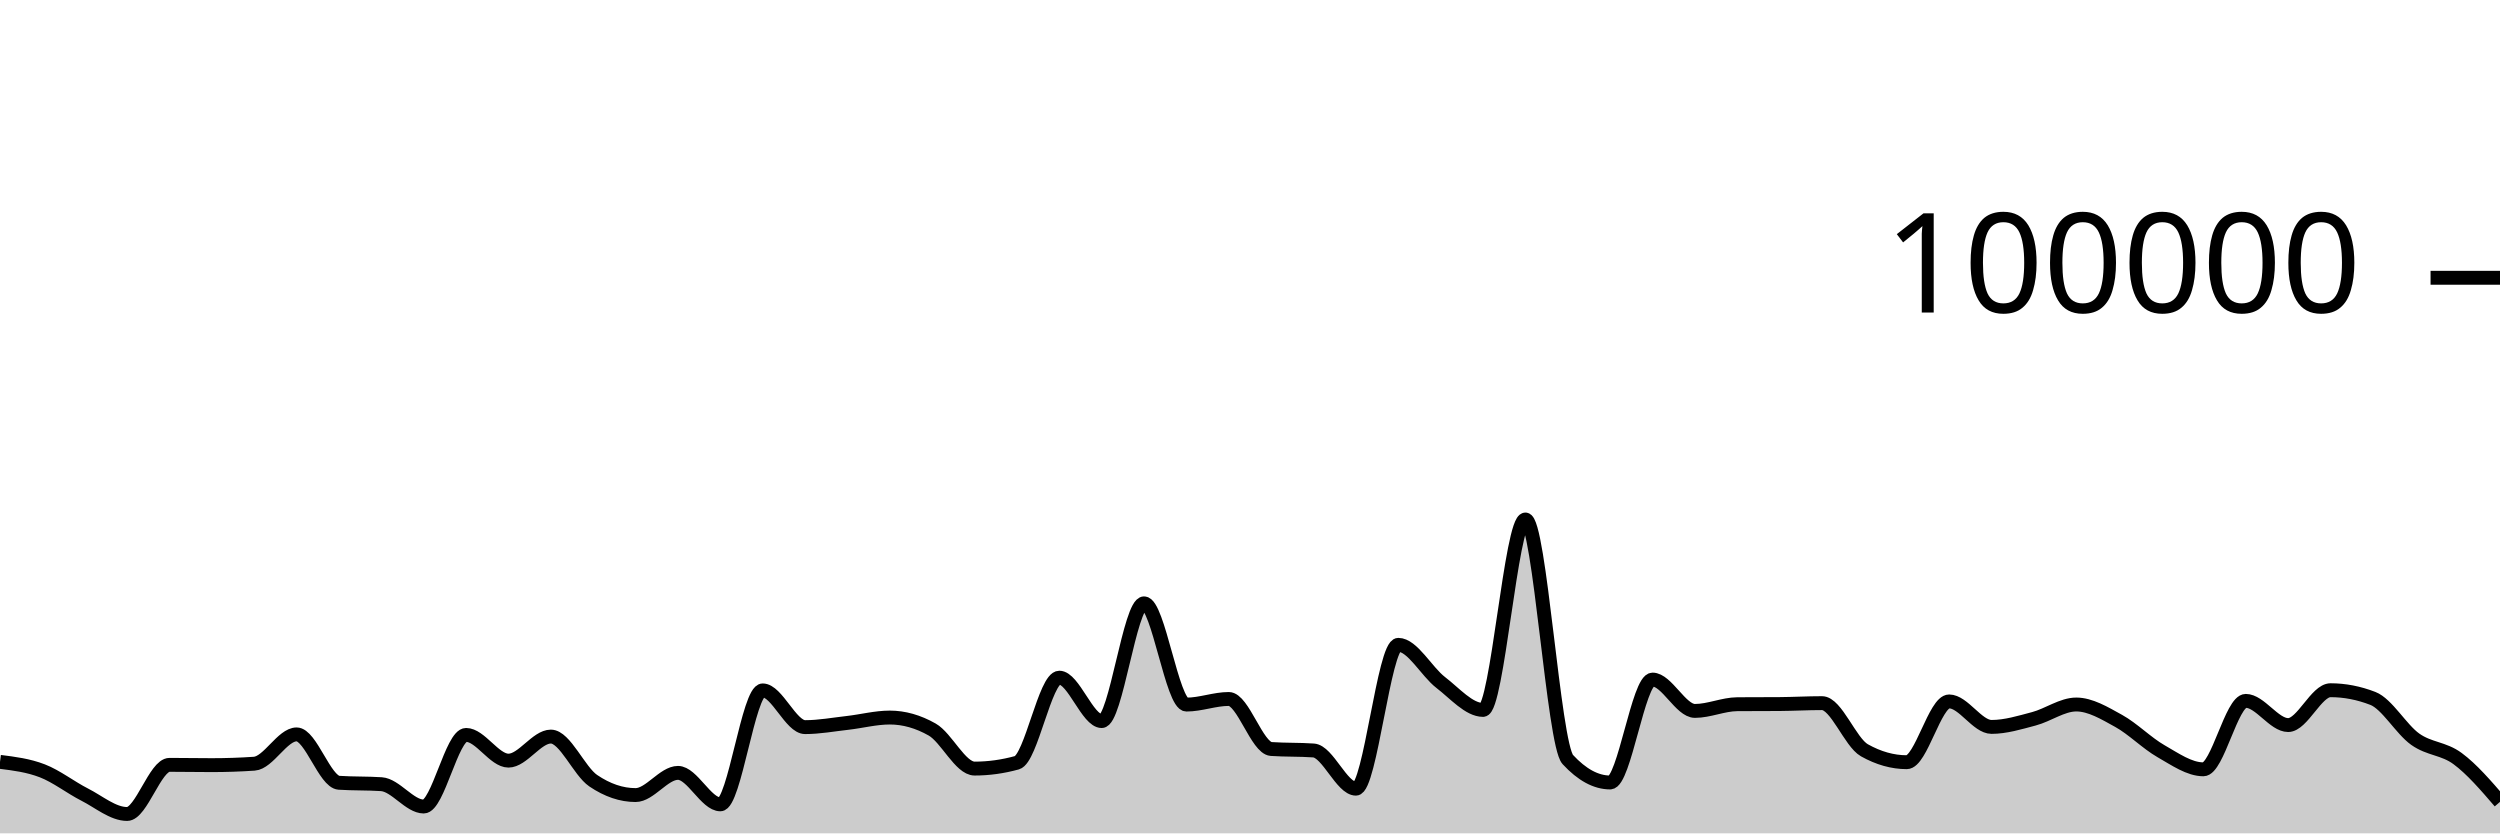
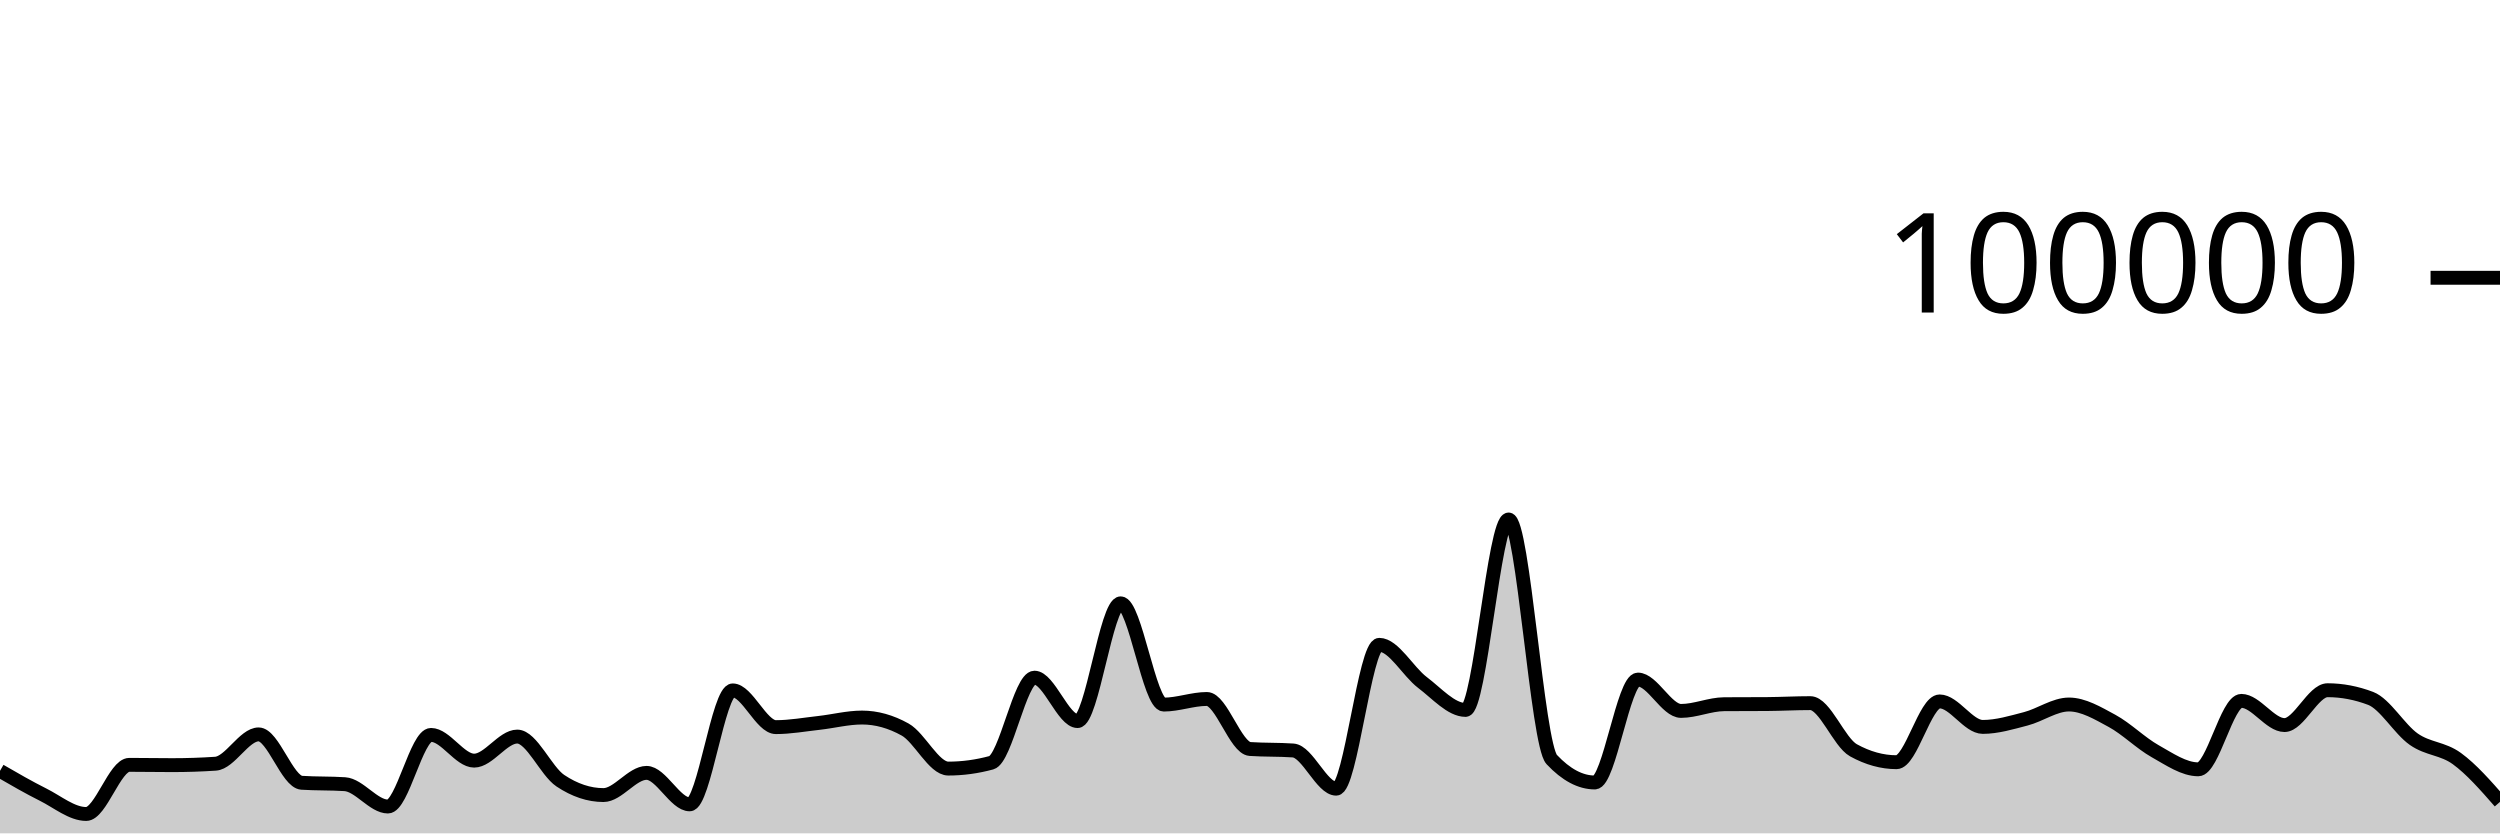
<svg xmlns="http://www.w3.org/2000/svg" viewBox="0 0 180 60">
  <g transform="translate(0,20)">
-     <path class="area" fill="rgba(0, 0, 0, 0.2)" d="M0,34.854C1.017,34.981,2.034,35.108,3.051,35.501C4.068,35.895,5.085,36.697,6.102,37.214C7.119,37.732,8.136,38.607,9.153,38.607C10.169,38.607,11.186,35.069,12.203,35.069C13.22,35.069,14.237,35.09,15.254,35.09C16.271,35.09,17.288,35.056,18.305,34.987C19.322,34.918,20.339,32.876,21.356,32.876C22.373,32.876,23.39,36.293,24.407,36.36C25.424,36.427,26.441,36.394,27.458,36.461C28.475,36.528,29.492,38.07,30.508,38.07C31.525,38.07,32.542,32.914,33.559,32.914C34.576,32.914,35.593,34.766,36.61,34.766C37.627,34.766,38.644,33.033,39.661,33.033C40.678,33.033,41.695,35.519,42.712,36.21C43.729,36.9,44.746,37.245,45.763,37.245C46.78,37.245,47.797,35.647,48.814,35.647C49.831,35.647,50.847,37.913,51.864,37.913C52.881,37.913,53.898,29.709,54.915,29.709C55.932,29.709,56.949,32.353,57.966,32.353C58.983,32.353,60,32.164,61.017,32.049C62.034,31.934,63.051,31.663,64.068,31.663C65.085,31.663,66.102,31.951,67.119,32.528C68.136,33.104,69.153,35.338,70.169,35.338C71.186,35.338,72.203,35.197,73.22,34.916C74.237,34.634,75.254,28.792,76.271,28.792C77.288,28.792,78.305,31.918,79.322,31.918C80.339,31.918,81.356,23.44,82.373,23.44C83.39,23.44,84.407,30.73,85.424,30.73C86.441,30.73,87.458,30.326,88.475,30.326C89.492,30.326,90.508,33.858,91.525,33.928C92.542,33.998,93.559,33.963,94.576,34.034C95.593,34.104,96.61,36.785,97.627,36.785C98.644,36.785,99.661,26.428,100.678,26.428C101.695,26.428,102.712,28.356,103.729,29.137C104.746,29.918,105.763,31.114,106.78,31.114C107.797,31.114,108.814,17.403,109.831,17.403C110.847,17.403,111.864,33.585,112.881,34.686C113.898,35.787,114.915,36.338,115.932,36.338C116.949,36.338,117.966,28.929,118.983,28.929C120,28.929,121.017,31.186,122.034,31.186C123.051,31.186,124.068,30.711,125.085,30.703C126.102,30.695,127.119,30.699,128.136,30.692C129.153,30.684,130.169,30.626,131.186,30.626C132.203,30.626,133.22,33.447,134.237,34.02C135.254,34.592,136.271,34.878,137.288,34.878C138.305,34.878,139.322,30.502,140.339,30.502C141.356,30.502,142.373,32.338,143.39,32.338C144.407,32.338,145.424,32.022,146.441,31.753C147.458,31.484,148.475,30.724,149.492,30.724C150.508,30.724,151.525,31.345,152.542,31.905C153.559,32.466,154.576,33.505,155.593,34.086C156.61,34.667,157.627,35.391,158.644,35.391C159.661,35.391,160.678,30.463,161.695,30.463C162.712,30.463,163.729,32.205,164.746,32.205C165.763,32.205,166.78,29.696,167.797,29.696C168.814,29.696,169.831,29.893,170.847,30.286C171.864,30.68,172.881,32.502,173.898,33.224C174.915,33.947,175.932,33.868,176.949,34.62C177.966,35.371,178.983,36.552,180,37.734L180,40C178.983,40,177.966,40,176.949,40C175.932,40,174.915,40,173.898,40C172.881,40,171.864,40,170.847,40C169.831,40,168.814,40,167.797,40C166.78,40,165.763,40,164.746,40C163.729,40,162.712,40,161.695,40C160.678,40,159.661,40,158.644,40C157.627,40,156.61,40,155.593,40C154.576,40,153.559,40,152.542,40C151.525,40,150.508,40,149.492,40C148.475,40,147.458,40,146.441,40C145.424,40,144.407,40,143.39,40C142.373,40,141.356,40,140.339,40C139.322,40,138.305,40,137.288,40C136.271,40,135.254,40,134.237,40C133.22,40,132.203,40,131.186,40C130.169,40,129.153,40,128.136,40C127.119,40,126.102,40,125.085,40C124.068,40,123.051,40,122.034,40C121.017,40,120,40,118.983,40C117.966,40,116.949,40,115.932,40C114.915,40,113.898,40,112.881,40C111.864,40,110.847,40,109.831,40C108.814,40,107.797,40,106.78,40C105.763,40,104.746,40,103.729,40C102.712,40,101.695,40,100.678,40C99.661,40,98.644,40,97.627,40C96.61,40,95.593,40,94.576,40C93.559,40,92.542,40,91.525,40C90.508,40,89.492,40,88.475,40C87.458,40,86.441,40,85.424,40C84.407,40,83.39,40,82.373,40C81.356,40,80.339,40,79.322,40C78.305,40,77.288,40,76.271,40C75.254,40,74.237,40,73.22,40C72.203,40,71.186,40,70.169,40C69.153,40,68.136,40,67.119,40C66.102,40,65.085,40,64.068,40C63.051,40,62.034,40,61.017,40C60,40,58.983,40,57.966,40C56.949,40,55.932,40,54.915,40C53.898,40,52.881,40,51.864,40C50.847,40,49.831,40,48.814,40C47.797,40,46.78,40,45.763,40C44.746,40,43.729,40,42.712,40C41.695,40,40.678,40,39.661,40C38.644,40,37.627,40,36.61,40C35.593,40,34.576,40,33.559,40C32.542,40,31.525,40,30.508,40C29.492,40,28.475,40,27.458,40C26.441,40,25.424,40,24.407,40C23.39,40,22.373,40,21.356,40C20.339,40,19.322,40,18.305,40C17.288,40,16.271,40,15.254,40C14.237,40,13.22,40,12.203,40C11.186,40,10.169,40,9.153,40C8.136,40,7.119,40,6.102,40C5.085,40,4.068,40,3.051,40C2.034,40,1.017,40,0,40Z" />
-     <path class="line" stroke="black" fill="none" d="M0,34.854C1.017,34.981,2.034,35.108,3.051,35.501C4.068,35.895,5.085,36.697,6.102,37.214C7.119,37.732,8.136,38.607,9.153,38.607C10.169,38.607,11.186,35.069,12.203,35.069C13.22,35.069,14.237,35.09,15.254,35.09C16.271,35.09,17.288,35.056,18.305,34.987C19.322,34.918,20.339,32.876,21.356,32.876C22.373,32.876,23.39,36.293,24.407,36.36C25.424,36.427,26.441,36.394,27.458,36.461C28.475,36.528,29.492,38.07,30.508,38.07C31.525,38.07,32.542,32.914,33.559,32.914C34.576,32.914,35.593,34.766,36.61,34.766C37.627,34.766,38.644,33.033,39.661,33.033C40.678,33.033,41.695,35.519,42.712,36.21C43.729,36.9,44.746,37.245,45.763,37.245C46.78,37.245,47.797,35.647,48.814,35.647C49.831,35.647,50.847,37.913,51.864,37.913C52.881,37.913,53.898,29.709,54.915,29.709C55.932,29.709,56.949,32.353,57.966,32.353C58.983,32.353,60,32.164,61.017,32.049C62.034,31.934,63.051,31.663,64.068,31.663C65.085,31.663,66.102,31.951,67.119,32.528C68.136,33.104,69.153,35.338,70.169,35.338C71.186,35.338,72.203,35.197,73.22,34.916C74.237,34.634,75.254,28.792,76.271,28.792C77.288,28.792,78.305,31.918,79.322,31.918C80.339,31.918,81.356,23.44,82.373,23.44C83.39,23.44,84.407,30.73,85.424,30.73C86.441,30.73,87.458,30.326,88.475,30.326C89.492,30.326,90.508,33.858,91.525,33.928C92.542,33.998,93.559,33.963,94.576,34.034C95.593,34.104,96.61,36.785,97.627,36.785C98.644,36.785,99.661,26.428,100.678,26.428C101.695,26.428,102.712,28.356,103.729,29.137C104.746,29.918,105.763,31.114,106.78,31.114C107.797,31.114,108.814,17.403,109.831,17.403C110.847,17.403,111.864,33.585,112.881,34.686C113.898,35.787,114.915,36.338,115.932,36.338C116.949,36.338,117.966,28.929,118.983,28.929C120,28.929,121.017,31.186,122.034,31.186C123.051,31.186,124.068,30.711,125.085,30.703C126.102,30.695,127.119,30.699,128.136,30.692C129.153,30.684,130.169,30.626,131.186,30.626C132.203,30.626,133.22,33.447,134.237,34.02C135.254,34.592,136.271,34.878,137.288,34.878C138.305,34.878,139.322,30.502,140.339,30.502C141.356,30.502,142.373,32.338,143.39,32.338C144.407,32.338,145.424,32.022,146.441,31.753C147.458,31.484,148.475,30.724,149.492,30.724C150.508,30.724,151.525,31.345,152.542,31.905C153.559,32.466,154.576,33.505,155.593,34.086C156.61,34.667,157.627,35.391,158.644,35.391C159.661,35.391,160.678,30.463,161.695,30.463C162.712,30.463,163.729,32.205,164.746,32.205C165.763,32.205,166.78,29.696,167.797,29.696C168.814,29.696,169.831,29.893,170.847,30.286C171.864,30.68,172.881,32.502,173.898,33.224C174.915,33.947,175.932,33.868,176.949,34.62C177.966,35.371,178.983,36.552,180,37.734" />
+     <path class="area" fill="rgba(0, 0, 0, 0.2)" d="M0,35.501C1.034,36.099,2.069,36.697,3.103,37.214C4.138,37.732,5.172,38.607,6.207,38.607C7.241,38.607,8.276,35.069,9.31,35.069C10.345,35.069,11.379,35.09,12.414,35.09C13.448,35.09,14.483,35.056,15.517,34.987C16.552,34.918,17.586,32.876,18.621,32.876C19.655,32.876,20.69,36.293,21.724,36.36C22.759,36.427,23.793,36.394,24.828,36.461C25.862,36.528,26.897,38.07,27.931,38.07C28.966,38.07,30,32.914,31.034,32.914C32.069,32.914,33.103,34.766,34.138,34.766C35.172,34.766,36.207,33.033,37.241,33.033C38.276,33.033,39.31,35.519,40.345,36.21C41.379,36.9,42.414,37.245,43.448,37.245C44.483,37.245,45.517,35.647,46.552,35.647C47.586,35.647,48.621,37.913,49.655,37.913C50.69,37.913,51.724,29.709,52.759,29.709C53.793,29.709,54.828,32.353,55.862,32.353C56.897,32.353,57.931,32.164,58.966,32.049C60,31.934,61.034,31.663,62.069,31.663C63.103,31.663,64.138,31.951,65.172,32.528C66.207,33.104,67.241,35.338,68.276,35.338C69.31,35.338,70.345,35.197,71.379,34.916C72.414,34.634,73.448,28.792,74.483,28.792C75.517,28.792,76.552,31.918,77.586,31.918C78.621,31.918,79.655,23.44,80.69,23.44C81.724,23.44,82.759,30.73,83.793,30.73C84.828,30.73,85.862,30.326,86.897,30.326C87.931,30.326,88.966,33.858,90,33.928C91.034,33.998,92.069,33.963,93.103,34.034C94.138,34.104,95.172,36.785,96.207,36.785C97.241,36.785,98.276,26.428,99.31,26.428C100.345,26.428,101.379,28.356,102.414,29.137C103.448,29.918,104.483,31.114,105.517,31.114C106.552,31.114,107.586,17.403,108.621,17.403C109.655,17.403,110.69,33.585,111.724,34.686C112.759,35.787,113.793,36.338,114.828,36.338C115.862,36.338,116.897,28.929,117.931,28.929C118.966,28.929,120,31.186,121.034,31.186C122.069,31.186,123.103,30.711,124.138,30.703C125.172,30.695,126.207,30.699,127.241,30.692C128.276,30.684,129.31,30.626,130.345,30.626C131.379,30.626,132.414,33.447,133.448,34.02C134.483,34.592,135.517,34.878,136.552,34.878C137.586,34.878,138.621,30.502,139.655,30.502C140.69,30.502,141.724,32.338,142.759,32.338C143.793,32.338,144.828,32.022,145.862,31.753C146.897,31.484,147.931,30.724,148.966,30.724C150,30.724,151.034,31.345,152.069,31.905C153.103,32.466,154.138,33.505,155.172,34.086C156.207,34.667,157.241,35.391,158.276,35.391C159.31,35.391,160.345,30.463,161.379,30.463C162.414,30.463,163.448,32.205,164.483,32.205C165.517,32.205,166.552,29.696,167.586,29.696C168.621,29.696,169.655,29.893,170.69,30.286C171.724,30.68,172.759,32.502,173.793,33.224C174.828,33.947,175.862,33.868,176.897,34.62C177.931,35.371,178.966,36.552,180,37.734L180,40C178.966,40,177.931,40,176.897,40C175.862,40,174.828,40,173.793,40C172.759,40,171.724,40,170.69,40C169.655,40,168.621,40,167.586,40C166.552,40,165.517,40,164.483,40C163.448,40,162.414,40,161.379,40C160.345,40,159.31,40,158.276,40C157.241,40,156.207,40,155.172,40C154.138,40,153.103,40,152.069,40C151.034,40,150,40,148.966,40C147.931,40,146.897,40,145.862,40C144.828,40,143.793,40,142.759,40C141.724,40,140.69,40,139.655,40C138.621,40,137.586,40,136.552,40C135.517,40,134.483,40,133.448,40C132.414,40,131.379,40,130.345,40C129.31,40,128.276,40,127.241,40C126.207,40,125.172,40,124.138,40C123.103,40,122.069,40,121.034,40C120,40,118.966,40,117.931,40C116.897,40,115.862,40,114.828,40C113.793,40,112.759,40,111.724,40C110.69,40,109.655,40,108.621,40C107.586,40,106.552,40,105.517,40C104.483,40,103.448,40,102.414,40C101.379,40,100.345,40,99.31,40C98.276,40,97.241,40,96.207,40C95.172,40,94.138,40,93.103,40C92.069,40,91.034,40,90,40C88.966,40,87.931,40,86.897,40C85.862,40,84.828,40,83.793,40C82.759,40,81.724,40,80.69,40C79.655,40,78.621,40,77.586,40C76.552,40,75.517,40,74.483,40C73.448,40,72.414,40,71.379,40C70.345,40,69.31,40,68.276,40C67.241,40,66.207,40,65.172,40C64.138,40,63.103,40,62.069,40C61.034,40,60,40,58.966,40C57.931,40,56.897,40,55.862,40C54.828,40,53.793,40,52.759,40C51.724,40,50.69,40,49.655,40C48.621,40,47.586,40,46.552,40C45.517,40,44.483,40,43.448,40C42.414,40,41.379,40,40.345,40C39.31,40,38.276,40,37.241,40C36.207,40,35.172,40,34.138,40C33.103,40,32.069,40,31.034,40C30,40,28.966,40,27.931,40C26.897,40,25.862,40,24.828,40C23.793,40,22.759,40,21.724,40C20.69,40,19.655,40,18.621,40C17.586,40,16.552,40,15.517,40C14.483,40,13.448,40,12.414,40C11.379,40,10.345,40,9.31,40C8.276,40,7.241,40,6.207,40C5.172,40,4.138,40,3.103,40C2.069,40,1.034,40,0,40Z" />
+     <path class="line" stroke="black" fill="none" d="M0,35.501C1.034,36.099,2.069,36.697,3.103,37.214C4.138,37.732,5.172,38.607,6.207,38.607C7.241,38.607,8.276,35.069,9.31,35.069C10.345,35.069,11.379,35.09,12.414,35.09C13.448,35.09,14.483,35.056,15.517,34.987C16.552,34.918,17.586,32.876,18.621,32.876C19.655,32.876,20.69,36.293,21.724,36.36C22.759,36.427,23.793,36.394,24.828,36.461C25.862,36.528,26.897,38.07,27.931,38.07C28.966,38.07,30,32.914,31.034,32.914C32.069,32.914,33.103,34.766,34.138,34.766C35.172,34.766,36.207,33.033,37.241,33.033C38.276,33.033,39.31,35.519,40.345,36.21C41.379,36.9,42.414,37.245,43.448,37.245C44.483,37.245,45.517,35.647,46.552,35.647C47.586,35.647,48.621,37.913,49.655,37.913C50.69,37.913,51.724,29.709,52.759,29.709C53.793,29.709,54.828,32.353,55.862,32.353C56.897,32.353,57.931,32.164,58.966,32.049C60,31.934,61.034,31.663,62.069,31.663C63.103,31.663,64.138,31.951,65.172,32.528C66.207,33.104,67.241,35.338,68.276,35.338C69.31,35.338,70.345,35.197,71.379,34.916C72.414,34.634,73.448,28.792,74.483,28.792C75.517,28.792,76.552,31.918,77.586,31.918C78.621,31.918,79.655,23.44,80.69,23.44C81.724,23.44,82.759,30.73,83.793,30.73C84.828,30.73,85.862,30.326,86.897,30.326C87.931,30.326,88.966,33.858,90,33.928C91.034,33.998,92.069,33.963,93.103,34.034C94.138,34.104,95.172,36.785,96.207,36.785C97.241,36.785,98.276,26.428,99.31,26.428C100.345,26.428,101.379,28.356,102.414,29.137C103.448,29.918,104.483,31.114,105.517,31.114C106.552,31.114,107.586,17.403,108.621,17.403C109.655,17.403,110.69,33.585,111.724,34.686C112.759,35.787,113.793,36.338,114.828,36.338C115.862,36.338,116.897,28.929,117.931,28.929C118.966,28.929,120,31.186,121.034,31.186C122.069,31.186,123.103,30.711,124.138,30.703C125.172,30.695,126.207,30.699,127.241,30.692C128.276,30.684,129.31,30.626,130.345,30.626C131.379,30.626,132.414,33.447,133.448,34.02C134.483,34.592,135.517,34.878,136.552,34.878C137.586,34.878,138.621,30.502,139.655,30.502C140.69,30.502,141.724,32.338,142.759,32.338C143.793,32.338,144.828,32.022,145.862,31.753C146.897,31.484,147.931,30.724,148.966,30.724C150,30.724,151.034,31.345,152.069,31.905C153.103,32.466,154.138,33.505,155.172,34.086C156.207,34.667,157.241,35.391,158.276,35.391C159.31,35.391,160.345,30.463,161.379,30.463C162.414,30.463,163.448,32.205,164.483,32.205C165.517,32.205,166.552,29.696,167.586,29.696C168.621,29.696,169.655,29.893,170.69,30.286C171.724,30.68,172.759,32.502,173.793,33.224C174.828,33.947,175.862,33.868,176.897,34.62C177.931,35.371,178.966,36.552,180,37.734" />
    <path class="axis-ceiling" stroke-width="1" stroke="black" fill="none" d="M175,0L180,0" />
    <text class="axis-ceiling-label" font-family="sans-serif" text-anchor="end" font-size="10px" x="170" y="2.5">100000</text>
  </g>
</svg>
